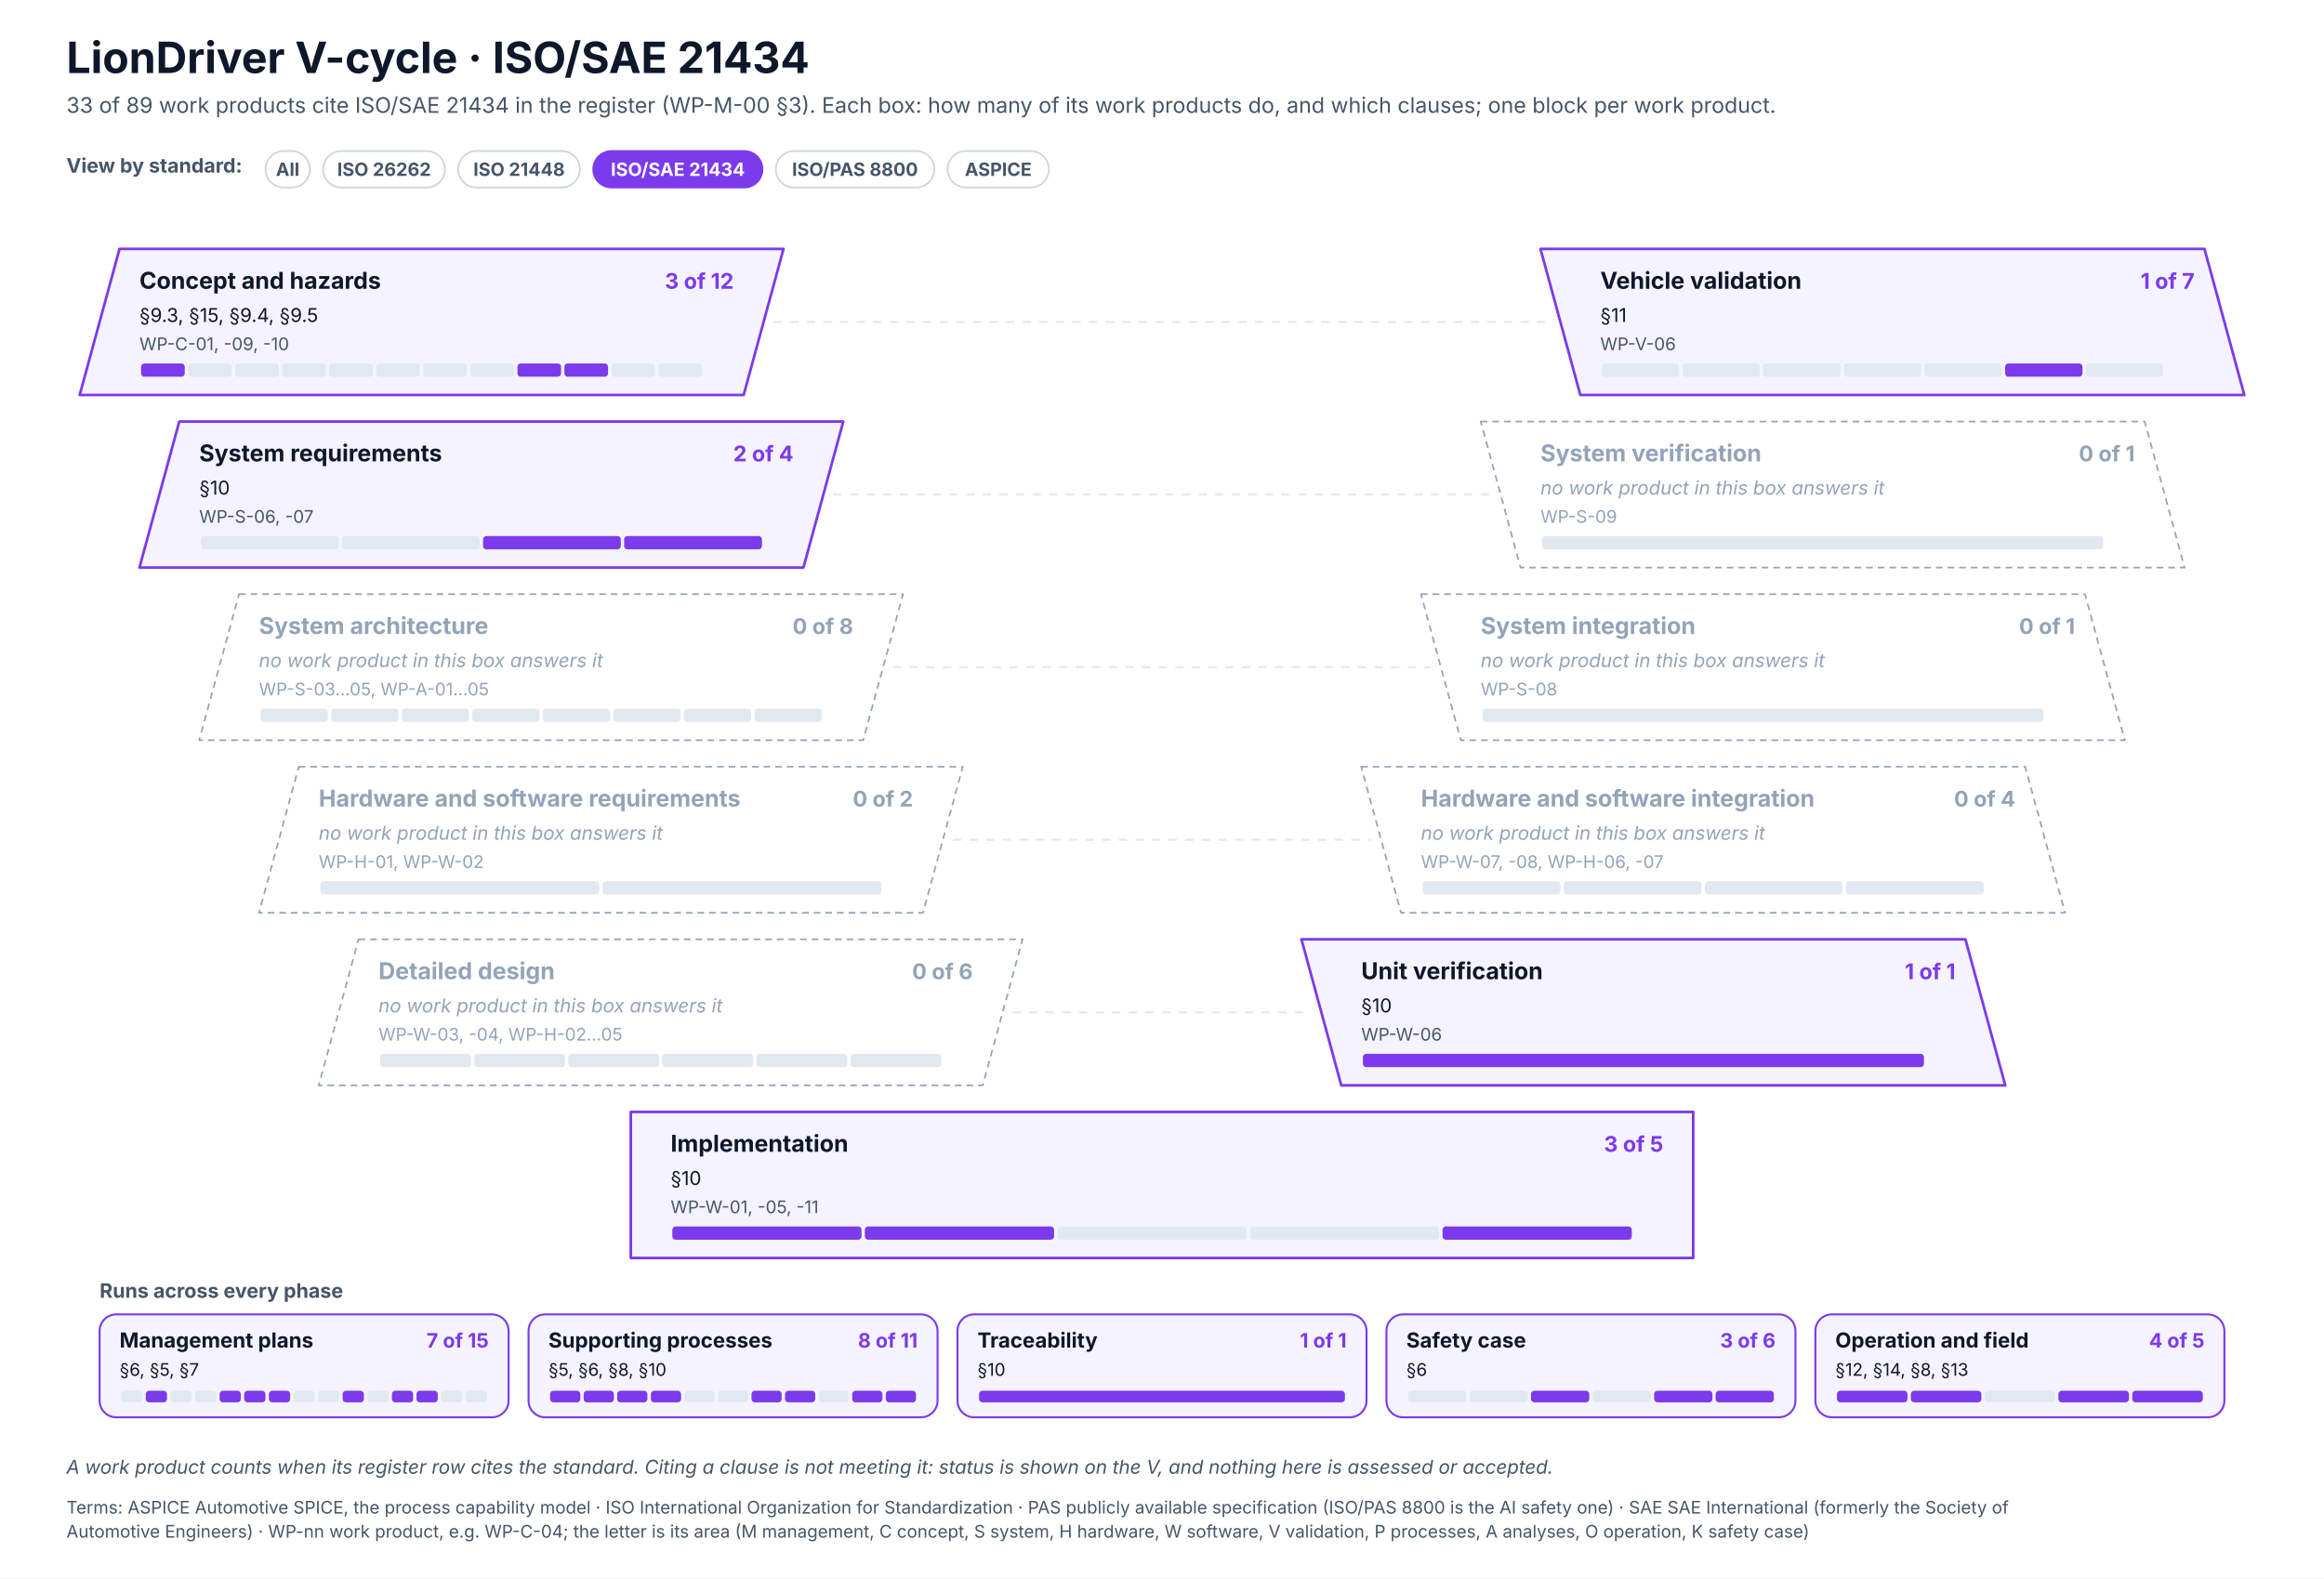
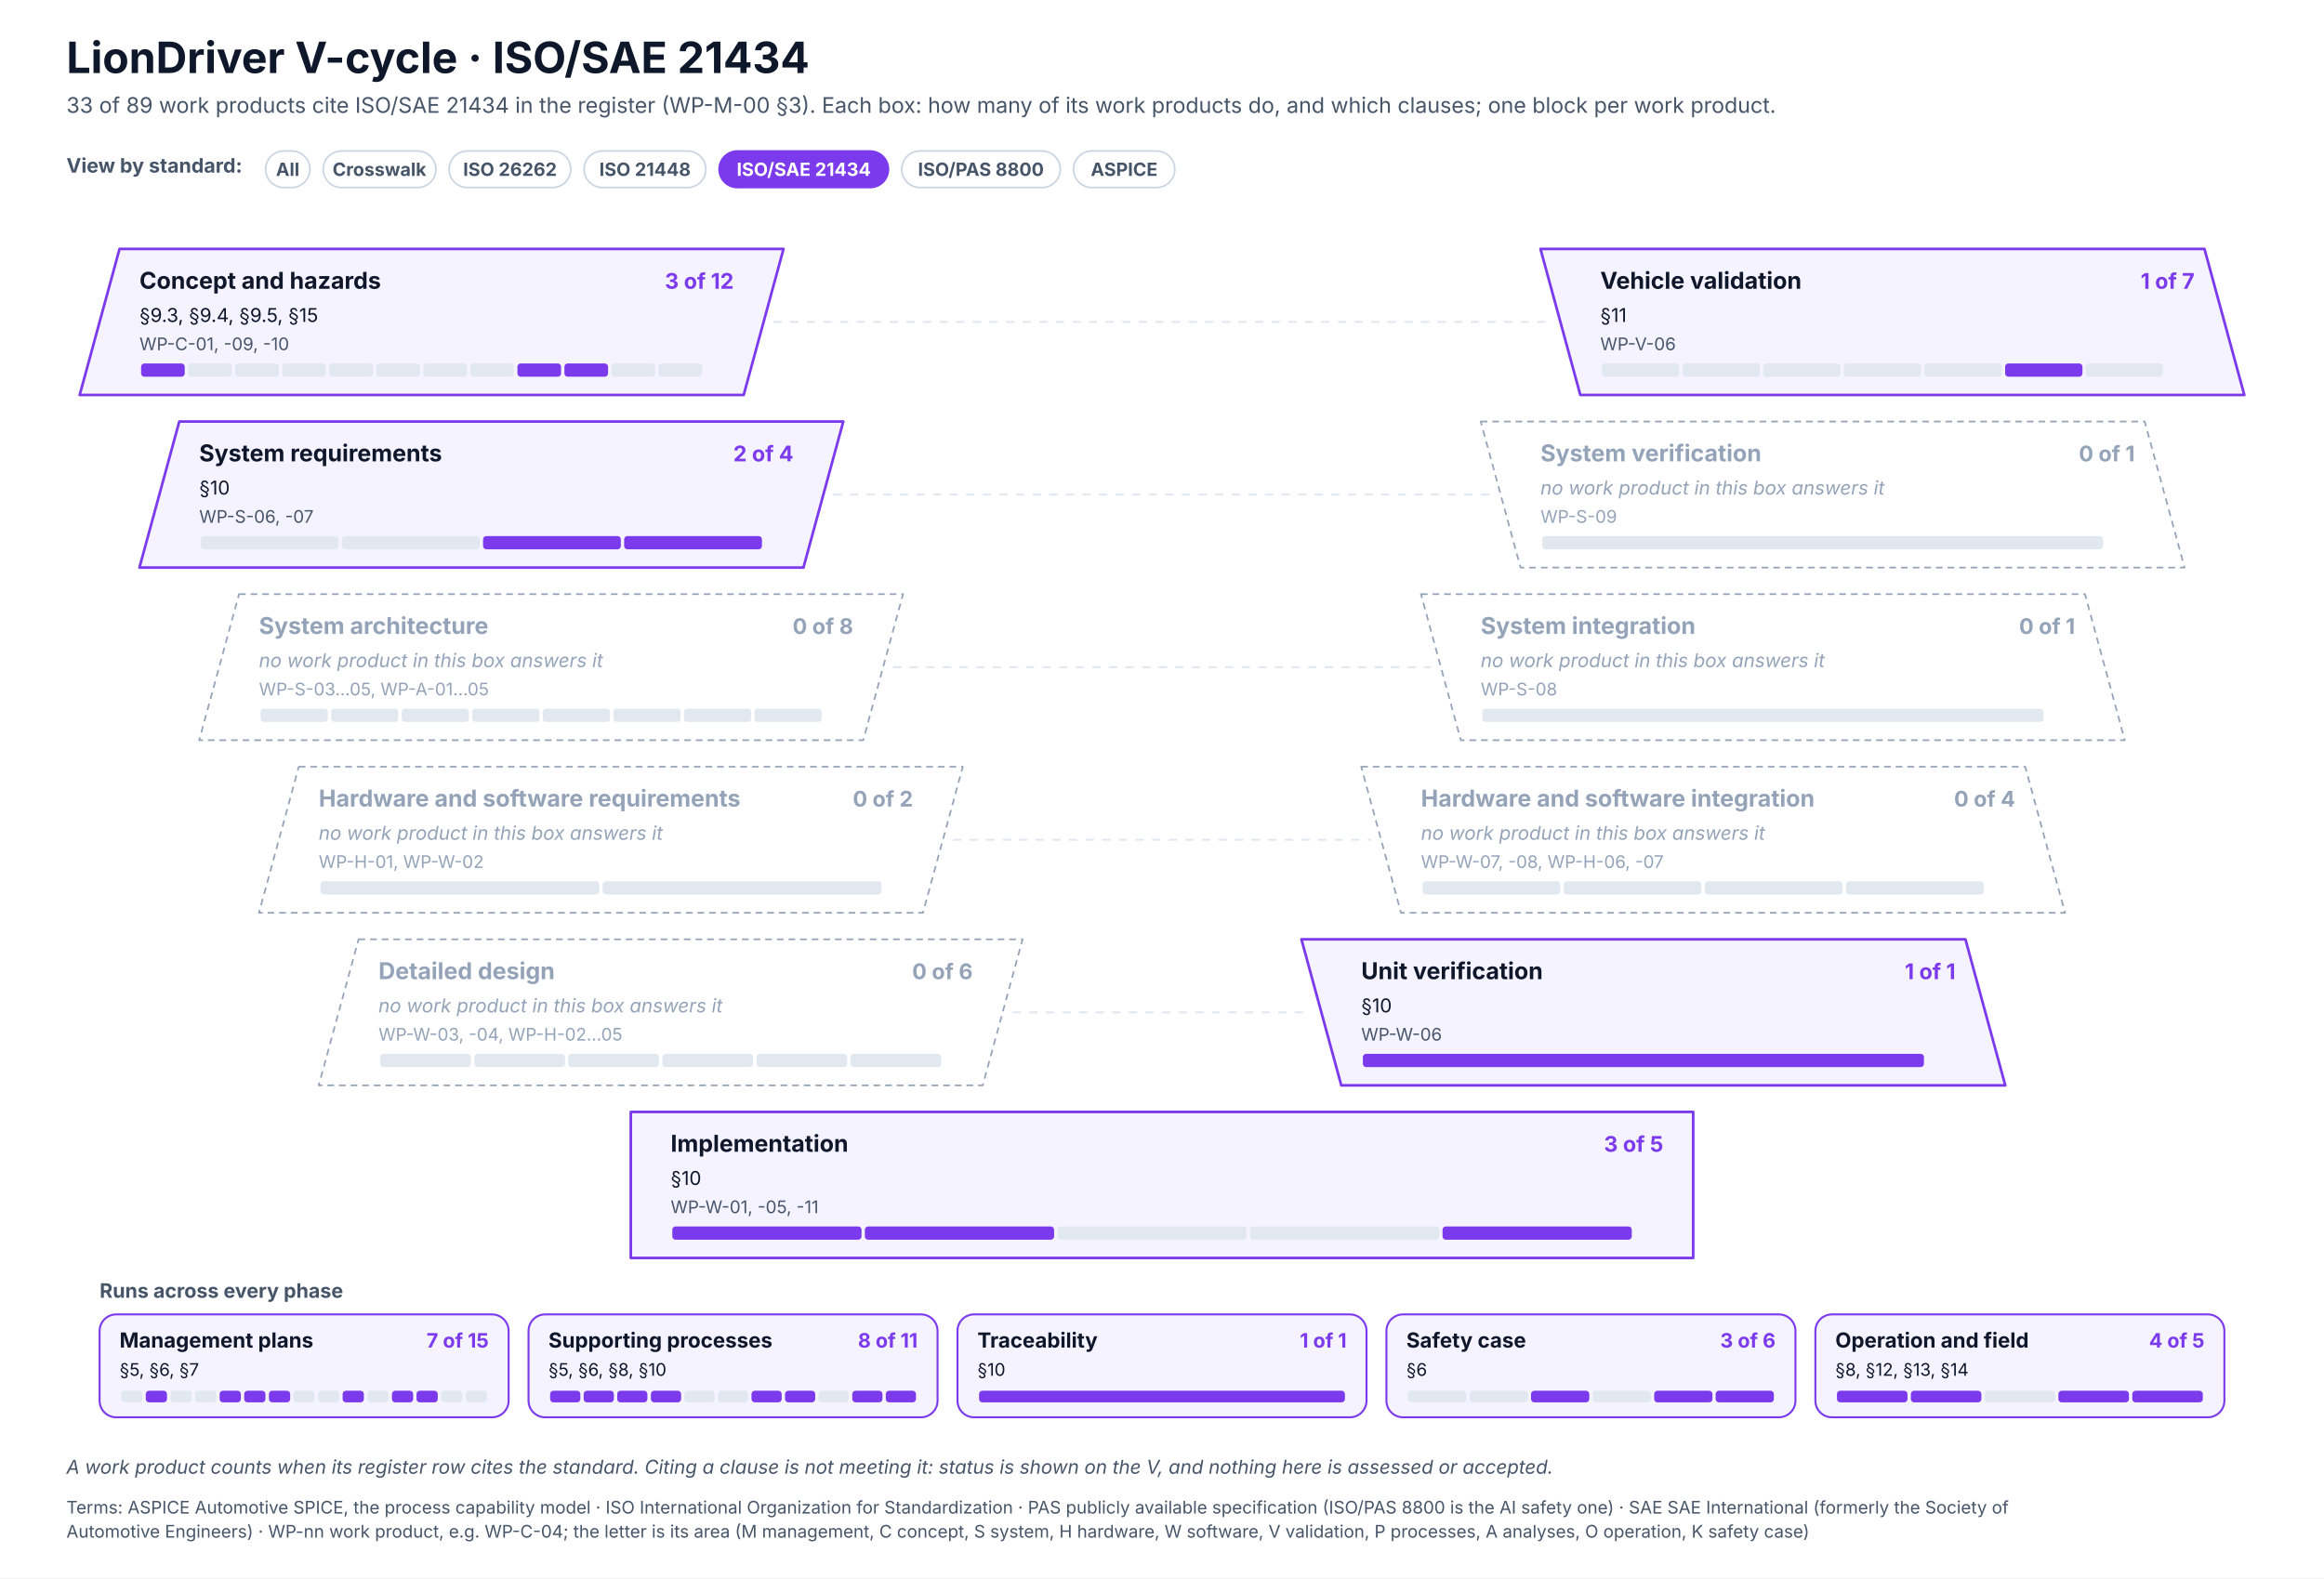
<svg xmlns="http://www.w3.org/2000/svg" width="1400" height="951" viewBox="0 0 1400 951" font-family="Inter, 'Segoe UI', Helvetica, Arial, sans-serif" role="img">
  <defs>
    <pattern id="hatch" patternUnits="userSpaceOnUse" width="6" height="6" patternTransform="rotate(45)">
      <rect width="6" height="6" fill="#F1F5F9" />
      <line x1="0" y1="0" x2="0" y2="6" stroke="#CBD5E1" stroke-width="2" />
    </pattern>
  </defs>
  <rect x="0" y="0" width="1400" height="951" rx="0" fill="#FFFFFF" stroke="none" stroke-width="0" />
  <text x="40" y="44" font-size="26" fill="#0F172A" font-weight="700">LionDriver V-cycle · ISO/SAE 21434</text>
  <text x="40" y="68" font-size="13" fill="#475569">33 of 89 work products cite ISO/SAE 21434 in the register (WP-M-00 §3). Each box: how many of its work products do, and which clauses; one block per work product.</text>
  <text x="40" y="104" font-size="12" fill="#475569" font-weight="700">View by standard:</text>
  <g transform="translate(160,91)">
    <rect x="0" y="0" width="26.7" height="22" rx="11.0" fill="#FFFFFF" stroke="#CBD5E1" stroke-width="1" />
    <text x="13.3" y="15" font-size="11" fill="#475569" font-weight="700" text-anchor="middle">All</text>
  </g>
  <g transform="translate(194.6916,91)">
+     <rect x="0" y="0" width="67.9" height="22" rx="11.0" fill="#FFFFFF" stroke="#CBD5E1" stroke-width="1" />
+     <text x="33.9" y="15" font-size="11" fill="#475569" font-weight="700" text-anchor="middle">Crosswalk</text>
+   </g>
+   <g transform="translate(270.543,91)">
    <rect x="0" y="0" width="73.3" height="22" rx="11.0" fill="#FFFFFF" stroke="#CBD5E1" stroke-width="1" />
    <text x="36.7" y="15" font-size="11" fill="#475569" font-weight="700" text-anchor="middle">ISO 26262</text>
  </g>
-   <g transform="translate(276.0232,91)">
+   <g transform="translate(351.8746,91)">
    <rect x="0" y="0" width="73.3" height="22" rx="11.0" fill="#FFFFFF" stroke="#CBD5E1" stroke-width="1" />
    <text x="36.7" y="15" font-size="11" fill="#475569" font-weight="700" text-anchor="middle">ISO 21448</text>
  </g>
-   <g transform="translate(357.3548,91)">
+   <g transform="translate(433.2062,91)">
    <rect x="0" y="0" width="102" height="22" rx="11.0" fill="#7C3AED" stroke="#7C3AED" stroke-width="1" />
    <text x="51" y="15" font-size="11" fill="#FFFFFF" font-weight="700" text-anchor="middle">ISO/SAE 21434</text>
  </g>
-   <g transform="translate(467.37,91)">
+   <g transform="translate(543.2214,91)">
    <rect x="0" y="0" width="95.5" height="22" rx="11.0" fill="#FFFFFF" stroke="#CBD5E1" stroke-width="1" />
    <text x="47.7" y="15" font-size="11" fill="#475569" font-weight="700" text-anchor="middle">ISO/PAS 8800</text>
  </g>
-   <g transform="translate(570.8556,91)">
+   <g transform="translate(646.707,91)">
    <rect x="0" y="0" width="61" height="22" rx="11.0" fill="#FFFFFF" stroke="#CBD5E1" stroke-width="1" />
    <text x="30.5" y="15" font-size="11" fill="#475569" font-weight="700" text-anchor="middle">ASPICE</text>
  </g>
  <path d="M72 150 h400 l-24 88 h-400 z" stroke="#7C3AED" stroke-width="1.6" fill="#F5F3FF" stroke-linejoin="round" />
  <text x="84" y="174" font-size="14" fill="#0F172A" font-weight="700">Concept and hazards</text>
  <text x="442" y="174" font-size="13" fill="#7C3AED" font-weight="700" text-anchor="end">3 of 12</text>
-   <text x="84" y="194" font-size="11.5" fill="#0F172A">§9.3, §15, §9.4, §9.5</text>
+   <text x="84" y="194" font-size="11.5" fill="#0F172A">§9.3, §9.4, §9.5, §15</text>
  <text x="84" y="211" font-size="10.5" fill="#475569">WP-C-01, -09, -10</text>
  <rect x="85" y="219" width="26.3" height="8" rx="2" fill="#7C3AED" stroke="none" stroke-width="0" />
  <rect x="113.3" y="219" width="26.3" height="8" rx="2" fill="#E2E8F0" stroke="none" stroke-width="0" />
  <rect x="141.7" y="219" width="26.3" height="8" rx="2" fill="#E2E8F0" stroke="none" stroke-width="0" />
  <rect x="170" y="219" width="26.3" height="8" rx="2" fill="#E2E8F0" stroke="none" stroke-width="0" />
  <rect x="198.3" y="219" width="26.3" height="8" rx="2" fill="#E2E8F0" stroke="none" stroke-width="0" />
  <rect x="226.7" y="219" width="26.3" height="8" rx="2" fill="#E2E8F0" stroke="none" stroke-width="0" />
  <rect x="255" y="219" width="26.3" height="8" rx="2" fill="#E2E8F0" stroke="none" stroke-width="0" />
  <rect x="283.3" y="219" width="26.3" height="8" rx="2" fill="#E2E8F0" stroke="none" stroke-width="0" />
  <rect x="311.7" y="219" width="26.3" height="8" rx="2" fill="#7C3AED" stroke="none" stroke-width="0" />
  <rect x="340" y="219" width="26.3" height="8" rx="2" fill="#7C3AED" stroke="none" stroke-width="0" />
  <rect x="368.3" y="219" width="26.3" height="8" rx="2" fill="#E2E8F0" stroke="none" stroke-width="0" />
  <rect x="396.7" y="219" width="26.3" height="8" rx="2" fill="#E2E8F0" stroke="none" stroke-width="0" />
  <path d="M928 150 h400 l24 88 h-400 z" stroke="#7C3AED" stroke-width="1.6" fill="#F5F3FF" stroke-linejoin="round" />
  <text x="964" y="174" font-size="14" fill="#0F172A" font-weight="700">Vehicle validation</text>
  <text x="1322" y="174" font-size="13" fill="#7C3AED" font-weight="700" text-anchor="end">1 of 7</text>
  <text x="964" y="194" font-size="11.5" fill="#0F172A">§11</text>
  <text x="964" y="211" font-size="10.5" fill="#475569">WP-V-06</text>
  <rect x="965" y="219" width="46.6" height="8" rx="2" fill="#E2E8F0" stroke="none" stroke-width="0" />
  <rect x="1013.6" y="219" width="46.6" height="8" rx="2" fill="#E2E8F0" stroke="none" stroke-width="0" />
  <rect x="1062.1" y="219" width="46.6" height="8" rx="2" fill="#E2E8F0" stroke="none" stroke-width="0" />
  <rect x="1110.7" y="219" width="46.6" height="8" rx="2" fill="#E2E8F0" stroke="none" stroke-width="0" />
  <rect x="1159.3" y="219" width="46.6" height="8" rx="2" fill="#E2E8F0" stroke="none" stroke-width="0" />
  <rect x="1207.9" y="219" width="46.6" height="8" rx="2" fill="#7C3AED" stroke="none" stroke-width="0" />
  <rect x="1256.4" y="219" width="46.6" height="8" rx="2" fill="#E2E8F0" stroke="none" stroke-width="0" />
  <line x1="466" y1="194" x2="934" y2="194" stroke="#E2E8F0" stroke-width="1.2" stroke-dasharray="5 5" />
  <path d="M108 254 h400 l-24 88 h-400 z" stroke="#7C3AED" stroke-width="1.6" fill="#F5F3FF" stroke-linejoin="round" />
  <text x="120" y="278" font-size="14" fill="#0F172A" font-weight="700">System requirements</text>
  <text x="478" y="278" font-size="13" fill="#7C3AED" font-weight="700" text-anchor="end">2 of 4</text>
  <text x="120" y="298" font-size="11.5" fill="#0F172A">§10</text>
  <text x="120" y="315" font-size="10.5" fill="#475569">WP-S-06, -07</text>
  <rect x="121" y="323" width="83" height="8" rx="2" fill="#E2E8F0" stroke="none" stroke-width="0" />
  <rect x="206" y="323" width="83" height="8" rx="2" fill="#E2E8F0" stroke="none" stroke-width="0" />
  <rect x="291" y="323" width="83" height="8" rx="2" fill="#7C3AED" stroke="none" stroke-width="0" />
  <rect x="376" y="323" width="83" height="8" rx="2" fill="#7C3AED" stroke="none" stroke-width="0" />
  <path d="M892 254 h400 l24 88 h-400 z" stroke="#94A3B8" stroke-width="1" fill="#FFFFFF" stroke-dasharray="4 3" stroke-linejoin="round" />
  <text x="928" y="278" font-size="14" fill="#94A3B8" font-weight="700">System verification</text>
  <text x="1286" y="278" font-size="13" fill="#94A3B8" font-weight="700" text-anchor="end">0 of 1</text>
  <text x="928" y="298" font-size="11.5" fill="#94A3B8" font-style="italic">no work product in this box answers it</text>
  <text x="928" y="315" font-size="10.5" fill="#94A3B8">WP-S-09</text>
  <rect x="929" y="323" width="338" height="8" rx="2" fill="#E2E8F0" stroke="none" stroke-width="0" />
  <line x1="502" y1="298" x2="898" y2="298" stroke="#E2E8F0" stroke-width="1.2" stroke-dasharray="5 5" />
  <path d="M144 358 h400 l-24 88 h-400 z" stroke="#94A3B8" stroke-width="1" fill="#FFFFFF" stroke-dasharray="4 3" stroke-linejoin="round" />
  <text x="156" y="382" font-size="14" fill="#94A3B8" font-weight="700">System architecture</text>
  <text x="514" y="382" font-size="13" fill="#94A3B8" font-weight="700" text-anchor="end">0 of 8</text>
  <text x="156" y="402" font-size="11.5" fill="#94A3B8" font-style="italic">no work product in this box answers it</text>
  <text x="156" y="419" font-size="10.5" fill="#94A3B8">WP-S-03…05, WP-A-01…05</text>
  <rect x="157" y="427" width="40.5" height="8" rx="2" fill="#E2E8F0" stroke="none" stroke-width="0" />
  <rect x="199.5" y="427" width="40.5" height="8" rx="2" fill="#E2E8F0" stroke="none" stroke-width="0" />
  <rect x="242" y="427" width="40.5" height="8" rx="2" fill="#E2E8F0" stroke="none" stroke-width="0" />
  <rect x="284.5" y="427" width="40.5" height="8" rx="2" fill="#E2E8F0" stroke="none" stroke-width="0" />
  <rect x="327" y="427" width="40.5" height="8" rx="2" fill="#E2E8F0" stroke="none" stroke-width="0" />
  <rect x="369.5" y="427" width="40.5" height="8" rx="2" fill="#E2E8F0" stroke="none" stroke-width="0" />
  <rect x="412" y="427" width="40.5" height="8" rx="2" fill="#E2E8F0" stroke="none" stroke-width="0" />
  <rect x="454.5" y="427" width="40.5" height="8" rx="2" fill="#E2E8F0" stroke="none" stroke-width="0" />
  <path d="M856 358 h400 l24 88 h-400 z" stroke="#94A3B8" stroke-width="1" fill="#FFFFFF" stroke-dasharray="4 3" stroke-linejoin="round" />
  <text x="892" y="382" font-size="14" fill="#94A3B8" font-weight="700">System integration</text>
  <text x="1250" y="382" font-size="13" fill="#94A3B8" font-weight="700" text-anchor="end">0 of 1</text>
  <text x="892" y="402" font-size="11.5" fill="#94A3B8" font-style="italic">no work product in this box answers it</text>
  <text x="892" y="419" font-size="10.5" fill="#94A3B8">WP-S-08</text>
  <rect x="893" y="427" width="338" height="8" rx="2" fill="#E2E8F0" stroke="none" stroke-width="0" />
  <line x1="538" y1="402" x2="862" y2="402" stroke="#E2E8F0" stroke-width="1.2" stroke-dasharray="5 5" />
  <path d="M180 462 h400 l-24 88 h-400 z" stroke="#94A3B8" stroke-width="1" fill="#FFFFFF" stroke-dasharray="4 3" stroke-linejoin="round" />
  <text x="192" y="486" font-size="14" fill="#94A3B8" font-weight="700">Hardware and software requirements</text>
  <text x="550" y="486" font-size="13" fill="#94A3B8" font-weight="700" text-anchor="end">0 of 2</text>
  <text x="192" y="506" font-size="11.5" fill="#94A3B8" font-style="italic">no work product in this box answers it</text>
  <text x="192" y="523" font-size="10.5" fill="#94A3B8">WP-H-01, WP-W-02</text>
  <rect x="193" y="531" width="168" height="8" rx="2" fill="#E2E8F0" stroke="none" stroke-width="0" />
  <rect x="363" y="531" width="168" height="8" rx="2" fill="#E2E8F0" stroke="none" stroke-width="0" />
  <path d="M820 462 h400 l24 88 h-400 z" stroke="#94A3B8" stroke-width="1" fill="#FFFFFF" stroke-dasharray="4 3" stroke-linejoin="round" />
  <text x="856" y="486" font-size="14" fill="#94A3B8" font-weight="700">Hardware and software integration</text>
  <text x="1214" y="486" font-size="13" fill="#94A3B8" font-weight="700" text-anchor="end">0 of 4</text>
  <text x="856" y="506" font-size="11.5" fill="#94A3B8" font-style="italic">no work product in this box answers it</text>
  <text x="856" y="523" font-size="10.5" fill="#94A3B8">WP-W-07, -08, WP-H-06, -07</text>
  <rect x="857" y="531" width="83" height="8" rx="2" fill="#E2E8F0" stroke="none" stroke-width="0" />
  <rect x="942" y="531" width="83" height="8" rx="2" fill="#E2E8F0" stroke="none" stroke-width="0" />
  <rect x="1027" y="531" width="83" height="8" rx="2" fill="#E2E8F0" stroke="none" stroke-width="0" />
  <rect x="1112" y="531" width="83" height="8" rx="2" fill="#E2E8F0" stroke="none" stroke-width="0" />
  <line x1="574" y1="506" x2="826" y2="506" stroke="#E2E8F0" stroke-width="1.2" stroke-dasharray="5 5" />
  <path d="M216 566 h400 l-24 88 h-400 z" stroke="#94A3B8" stroke-width="1" fill="#FFFFFF" stroke-dasharray="4 3" stroke-linejoin="round" />
  <text x="228" y="590" font-size="14" fill="#94A3B8" font-weight="700">Detailed design</text>
  <text x="586" y="590" font-size="13" fill="#94A3B8" font-weight="700" text-anchor="end">0 of 6</text>
  <text x="228" y="610" font-size="11.5" fill="#94A3B8" font-style="italic">no work product in this box answers it</text>
  <text x="228" y="627" font-size="10.5" fill="#94A3B8">WP-W-03, -04, WP-H-02…05</text>
  <rect x="229" y="635" width="54.7" height="8" rx="2" fill="#E2E8F0" stroke="none" stroke-width="0" />
  <rect x="285.7" y="635" width="54.7" height="8" rx="2" fill="#E2E8F0" stroke="none" stroke-width="0" />
  <rect x="342.3" y="635" width="54.7" height="8" rx="2" fill="#E2E8F0" stroke="none" stroke-width="0" />
  <rect x="399" y="635" width="54.7" height="8" rx="2" fill="#E2E8F0" stroke="none" stroke-width="0" />
  <rect x="455.7" y="635" width="54.7" height="8" rx="2" fill="#E2E8F0" stroke="none" stroke-width="0" />
  <rect x="512.3" y="635" width="54.7" height="8" rx="2" fill="#E2E8F0" stroke="none" stroke-width="0" />
  <path d="M784 566 h400 l24 88 h-400 z" stroke="#7C3AED" stroke-width="1.6" fill="#F5F3FF" stroke-linejoin="round" />
  <text x="820" y="590" font-size="14" fill="#0F172A" font-weight="700">Unit verification</text>
  <text x="1178" y="590" font-size="13" fill="#7C3AED" font-weight="700" text-anchor="end">1 of 1</text>
  <text x="820" y="610" font-size="11.5" fill="#0F172A">§10</text>
  <text x="820" y="627" font-size="10.5" fill="#475569">WP-W-06</text>
  <rect x="821" y="635" width="338" height="8" rx="2" fill="#7C3AED" stroke="none" stroke-width="0" />
  <line x1="610" y1="610" x2="790" y2="610" stroke="#E2E8F0" stroke-width="1.2" stroke-dasharray="5 5" />
  <path d="M380 670 h640 l0 88 h-640 z" stroke="#7C3AED" stroke-width="1.6" fill="#F5F3FF" stroke-linejoin="round" />
  <text x="404" y="694" font-size="14" fill="#0F172A" font-weight="700">Implementation</text>
  <text x="1002" y="694" font-size="13" fill="#7C3AED" font-weight="700" text-anchor="end">3 of 5</text>
  <text x="404" y="714" font-size="11.5" fill="#0F172A">§10</text>
  <text x="404" y="731" font-size="10.5" fill="#475569">WP-W-01, -05, -11</text>
  <rect x="405" y="739" width="114" height="8" rx="2" fill="#7C3AED" stroke="none" stroke-width="0" />
  <rect x="521" y="739" width="114" height="8" rx="2" fill="#7C3AED" stroke="none" stroke-width="0" />
  <rect x="637" y="739" width="114" height="8" rx="2" fill="#E2E8F0" stroke="none" stroke-width="0" />
  <rect x="753" y="739" width="114" height="8" rx="2" fill="#E2E8F0" stroke="none" stroke-width="0" />
  <rect x="869" y="739" width="114" height="8" rx="2" fill="#7C3AED" stroke="none" stroke-width="0" />
  <text x="60" y="782" font-size="12" fill="#475569" font-weight="700">Runs across every phase</text>
  <rect x="60" y="792" width="246.4" height="62" rx="10" fill="#F5F3FF" stroke="#7C3AED" stroke-width="1.2" />
  <text x="72" y="812" font-size="12.5" fill="#0F172A" font-weight="700">Management plans</text>
  <text x="294.4" y="812" font-size="12" fill="#7C3AED" font-weight="700" text-anchor="end">7 of 15</text>
-   <text x="72" y="829" font-size="10.5" fill="#0F172A">§6, §5, §7</text>
+   <text x="72" y="829" font-size="10.5" fill="#0F172A">§5, §6, §7</text>
  <rect x="73" y="838" width="12.8" height="7" rx="2" fill="#E2E8F0" stroke="none" stroke-width="0" />
  <rect x="87.8" y="838" width="12.8" height="7" rx="2" fill="#7C3AED" stroke="none" stroke-width="0" />
  <rect x="102.7" y="838" width="12.8" height="7" rx="2" fill="#E2E8F0" stroke="none" stroke-width="0" />
  <rect x="117.5" y="838" width="12.8" height="7" rx="2" fill="#E2E8F0" stroke="none" stroke-width="0" />
  <rect x="132.3" y="838" width="12.8" height="7" rx="2" fill="#7C3AED" stroke="none" stroke-width="0" />
  <rect x="147.1" y="838" width="12.8" height="7" rx="2" fill="#7C3AED" stroke="none" stroke-width="0" />
  <rect x="162" y="838" width="12.8" height="7" rx="2" fill="#7C3AED" stroke="none" stroke-width="0" />
  <rect x="176.8" y="838" width="12.8" height="7" rx="2" fill="#E2E8F0" stroke="none" stroke-width="0" />
  <rect x="191.6" y="838" width="12.8" height="7" rx="2" fill="#E2E8F0" stroke="none" stroke-width="0" />
  <rect x="206.4" y="838" width="12.8" height="7" rx="2" fill="#7C3AED" stroke="none" stroke-width="0" />
  <rect x="221.3" y="838" width="12.8" height="7" rx="2" fill="#E2E8F0" stroke="none" stroke-width="0" />
  <rect x="236.1" y="838" width="12.8" height="7" rx="2" fill="#7C3AED" stroke="none" stroke-width="0" />
  <rect x="250.9" y="838" width="12.8" height="7" rx="2" fill="#7C3AED" stroke="none" stroke-width="0" />
  <rect x="265.7" y="838" width="12.8" height="7" rx="2" fill="#E2E8F0" stroke="none" stroke-width="0" />
  <rect x="280.6" y="838" width="12.8" height="7" rx="2" fill="#E2E8F0" stroke="none" stroke-width="0" />
  <rect x="318.4" y="792" width="246.4" height="62" rx="10" fill="#F5F3FF" stroke="#7C3AED" stroke-width="1.2" />
  <text x="330.4" y="812" font-size="12.5" fill="#0F172A" font-weight="700">Supporting processes</text>
  <text x="552.8" y="812" font-size="12" fill="#7C3AED" font-weight="700" text-anchor="end">8 of 11</text>
  <text x="330.4" y="829" font-size="10.5" fill="#0F172A">§5, §6, §8, §10</text>
  <rect x="331.4" y="838" width="18.2" height="7" rx="2" fill="#7C3AED" stroke="none" stroke-width="0" />
  <rect x="351.6" y="838" width="18.2" height="7" rx="2" fill="#7C3AED" stroke="none" stroke-width="0" />
  <rect x="371.8" y="838" width="18.2" height="7" rx="2" fill="#7C3AED" stroke="none" stroke-width="0" />
  <rect x="392.1" y="838" width="18.2" height="7" rx="2" fill="#7C3AED" stroke="none" stroke-width="0" />
  <rect x="412.3" y="838" width="18.2" height="7" rx="2" fill="#E2E8F0" stroke="none" stroke-width="0" />
  <rect x="432.5" y="838" width="18.2" height="7" rx="2" fill="#E2E8F0" stroke="none" stroke-width="0" />
  <rect x="452.7" y="838" width="18.2" height="7" rx="2" fill="#7C3AED" stroke="none" stroke-width="0" />
  <rect x="472.9" y="838" width="18.2" height="7" rx="2" fill="#7C3AED" stroke="none" stroke-width="0" />
  <rect x="493.1" y="838" width="18.2" height="7" rx="2" fill="#E2E8F0" stroke="none" stroke-width="0" />
  <rect x="513.4" y="838" width="18.2" height="7" rx="2" fill="#7C3AED" stroke="none" stroke-width="0" />
  <rect x="533.6" y="838" width="18.2" height="7" rx="2" fill="#7C3AED" stroke="none" stroke-width="0" />
  <rect x="576.8" y="792" width="246.4" height="62" rx="10" fill="#F5F3FF" stroke="#7C3AED" stroke-width="1.2" />
  <text x="588.8" y="812" font-size="12.5" fill="#0F172A" font-weight="700">Traceability</text>
  <text x="811.2" y="812" font-size="12" fill="#7C3AED" font-weight="700" text-anchor="end">1 of 1</text>
  <text x="588.8" y="829" font-size="10.5" fill="#0F172A">§10</text>
  <rect x="589.8" y="838" width="220.4" height="7" rx="2" fill="#7C3AED" stroke="none" stroke-width="0" />
  <rect x="835.2" y="792" width="246.4" height="62" rx="10" fill="#F5F3FF" stroke="#7C3AED" stroke-width="1.2" />
  <text x="847.2" y="812" font-size="12.5" fill="#0F172A" font-weight="700">Safety case</text>
  <text x="1069.6" y="812" font-size="12" fill="#7C3AED" font-weight="700" text-anchor="end">3 of 6</text>
  <text x="847.2" y="829" font-size="10.5" fill="#0F172A">§6</text>
  <rect x="848.2" y="838" width="35.1" height="7" rx="2" fill="#E2E8F0" stroke="none" stroke-width="0" />
  <rect x="885.3" y="838" width="35.1" height="7" rx="2" fill="#E2E8F0" stroke="none" stroke-width="0" />
  <rect x="922.3" y="838" width="35.1" height="7" rx="2" fill="#7C3AED" stroke="none" stroke-width="0" />
  <rect x="959.4" y="838" width="35.1" height="7" rx="2" fill="#E2E8F0" stroke="none" stroke-width="0" />
  <rect x="996.5" y="838" width="35.1" height="7" rx="2" fill="#7C3AED" stroke="none" stroke-width="0" />
  <rect x="1033.5" y="838" width="35.1" height="7" rx="2" fill="#7C3AED" stroke="none" stroke-width="0" />
  <rect x="1093.6" y="792" width="246.4" height="62" rx="10" fill="#F5F3FF" stroke="#7C3AED" stroke-width="1.2" />
  <text x="1105.6" y="812" font-size="12.5" fill="#0F172A" font-weight="700">Operation and field</text>
  <text x="1328" y="812" font-size="12" fill="#7C3AED" font-weight="700" text-anchor="end">4 of 5</text>
-   <text x="1105.6" y="829" font-size="10.5" fill="#0F172A">§12, §14, §8, §13</text>
+   <text x="1105.6" y="829" font-size="10.5" fill="#0F172A">§8, §12, §13, §14</text>
  <rect x="1106.6" y="838" width="42.5" height="7" rx="2" fill="#7C3AED" stroke="none" stroke-width="0" />
  <rect x="1151.1" y="838" width="42.5" height="7" rx="2" fill="#7C3AED" stroke="none" stroke-width="0" />
  <rect x="1195.6" y="838" width="42.5" height="7" rx="2" fill="#E2E8F0" stroke="none" stroke-width="0" />
  <rect x="1240" y="838" width="42.5" height="7" rx="2" fill="#7C3AED" stroke="none" stroke-width="0" />
  <rect x="1284.5" y="838" width="42.5" height="7" rx="2" fill="#7C3AED" stroke="none" stroke-width="0" />
  <text x="40" y="888" font-size="11.5" fill="#475569" font-style="italic">A work product counts when its register row cites the standard. Citing a clause is not meeting it: status is shown on the V, and nothing here is assessed or accepted.</text>
  <g class="terms">
    <text x="40" y="912" font-size="10.5" fill="#475569">Terms: ASPICE Automotive SPICE, the process capability model · ISO International Organization for Standardization · PAS publicly available specification (ISO/PAS 8800 is the AI safety one) · SAE SAE International (formerly the Society of</text>
    <text x="40" y="926.5" font-size="10.5" fill="#475569">Automotive Engineers) · WP-nn work product, e.g. WP-C-04; the letter is its area (M management, C concept, S system, H hardware, W software, V validation, P processes, A analyses, O operation, K safety case)</text>
  </g>
</svg>
